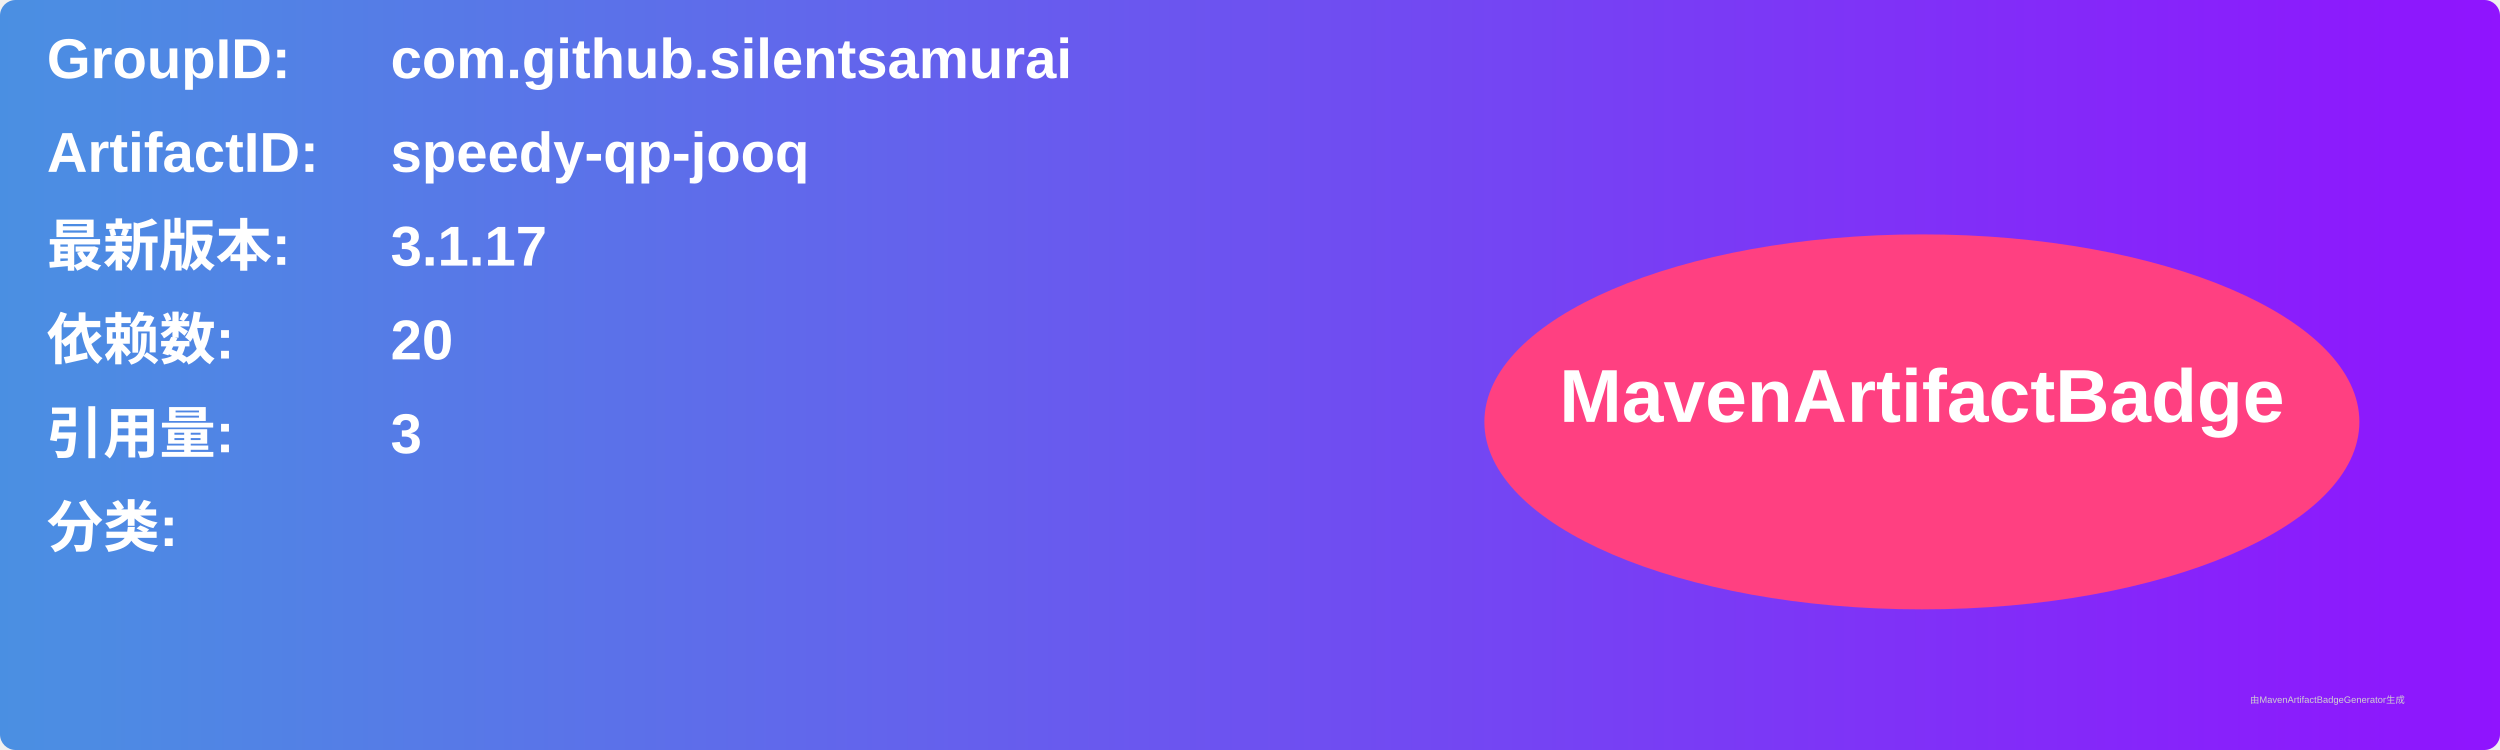
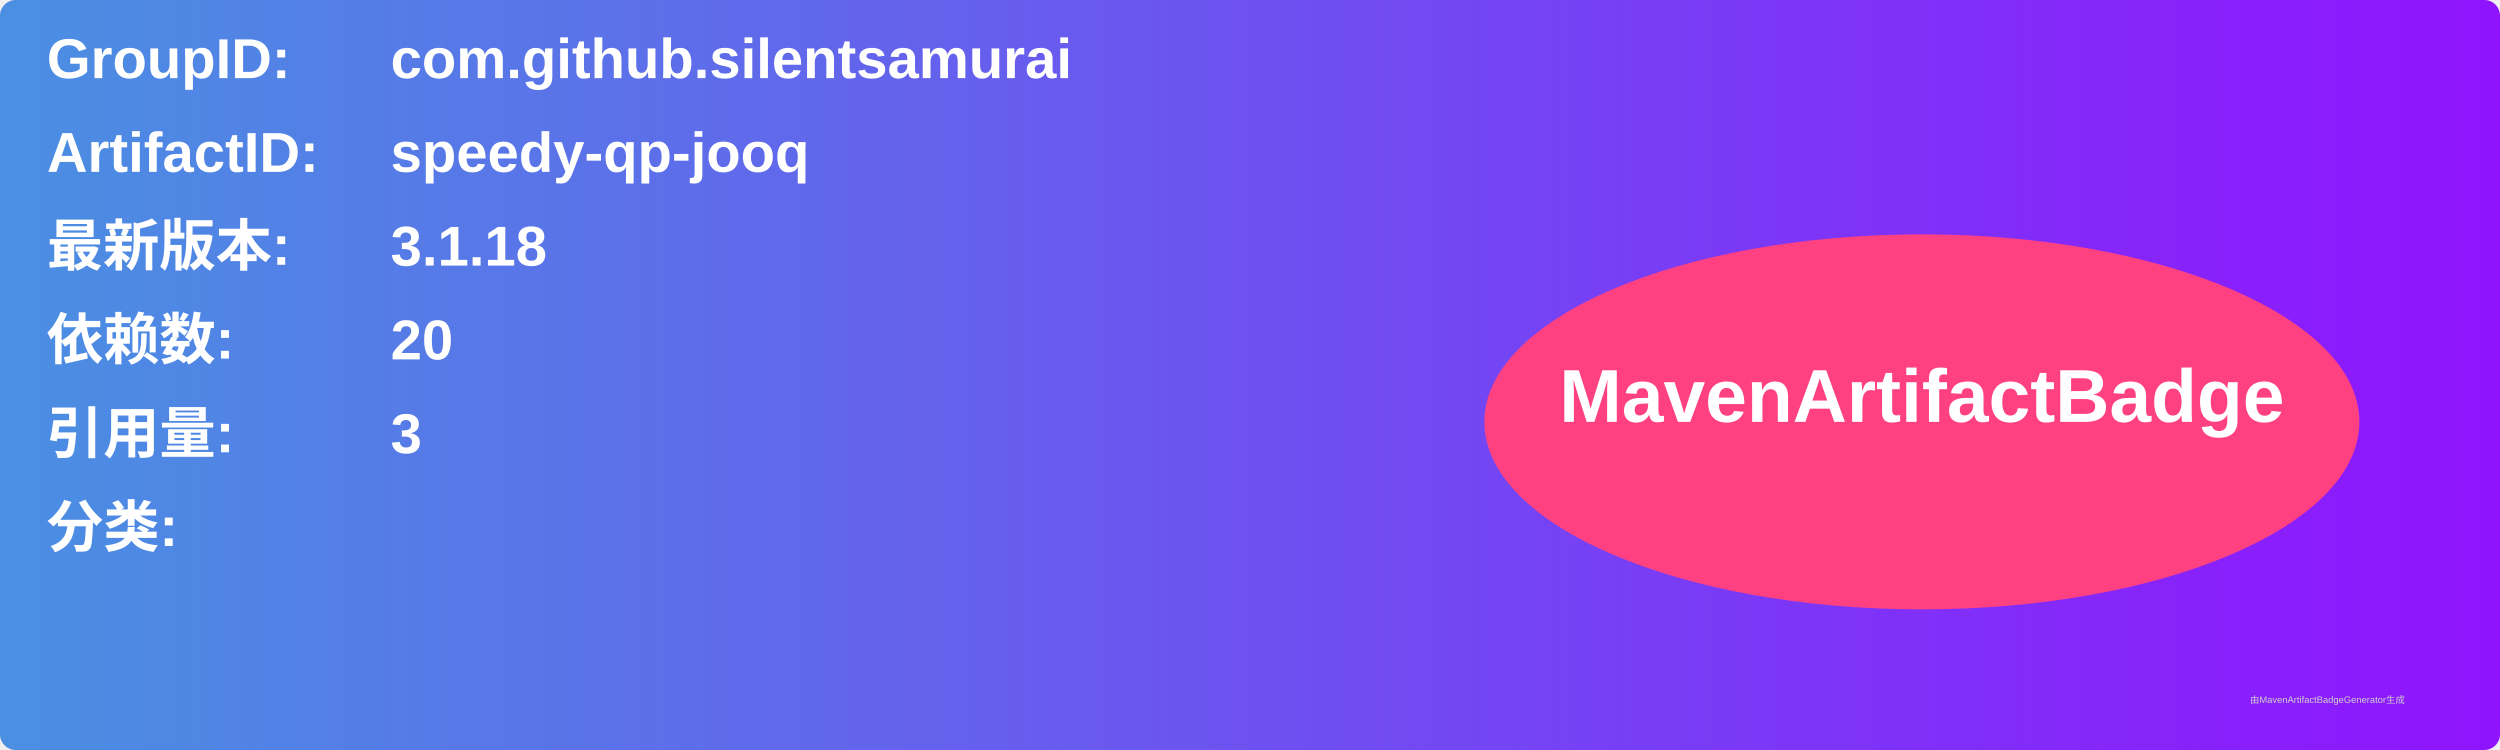
<svg xmlns="http://www.w3.org/2000/svg" width="800" height="240" viewBox="0 0 800 240">
  <linearGradient id="grad" x1="0%" y1="0%" x2="100%" y2="0%">
    <stop offset="0%" stop-color="#4a90e2" />
    <stop offset="100%" stop-color="#9013fe" />
  </linearGradient>
  <rect width="100%" height="100%" rx="5" ry="5" fill="url(#grad)" />
  <g transform="translate(15, 15)">
    <text x="0" y="10" font-family="Arial" font-size="18" fill="white" font-weight="bold" width="260">GroupID:</text>
    <text x="110" y="10" font-family="Arial" font-size="18" fill="white" font-weight="bold" width="460">com.github.silentsamurai</text>
    <text x="0" y="40" font-family="Arial" font-size="18" fill="white" font-weight="bold" width="260">ArtifactID:</text>
    <text x="110" y="40" font-family="Arial" font-size="18" fill="white" font-weight="bold" width="460">speedy-qp-jooq</text>
    <text x="0" y="70" font-family="Arial" font-size="18" fill="white" font-weight="bold">最新版本:</text>
    <text x="110" y="70" font-family="Arial" font-size="18" fill="white" font-weight="bold">
-       <tspan font-weight="bold">3.1.17</tspan>
+       <tspan font-weight="bold">3.1.18</tspan>
    </text>
    <text x="0" y="100" font-family="Arial" font-size="18" fill="white" font-weight="bold">依赖数: </text>
    <text x="110" y="100" font-family="Arial" font-size="18" fill="white">
      <tspan font-weight="bold">20</tspan>
    </text>
    <text x="0" y="130" font-family="Arial" font-size="18" fill="white" font-weight="bold">引用量: </text>
    <text x="110" y="130" font-family="Arial" font-size="18" fill="white">
      <tspan font-weight="bold">3</tspan>
    </text>
    <text x="0" y="160" font-family="Arial" font-size="18" fill="white" font-weight="bold">分类:</text>
    <text x="10" y="190" font-family="Arial" font-size="10" fill="white">
      <tspan font-weight="bold" />
    </text>
    <ellipse cx="600" cy="120" rx="140" ry="60" fill="#ff4081" />
    <text x="600" y="120" text-anchor="middle" font-family="Arial" font-size="24" fill="white" font-weight="bold">MavenArtifactBadge</text>
  </g>
  <text x="720" y="225" font-family="Arial" font-size="3" fill="#d0d0d0">由MavenArtifactBadgeGenerator生成</text>
</svg>
